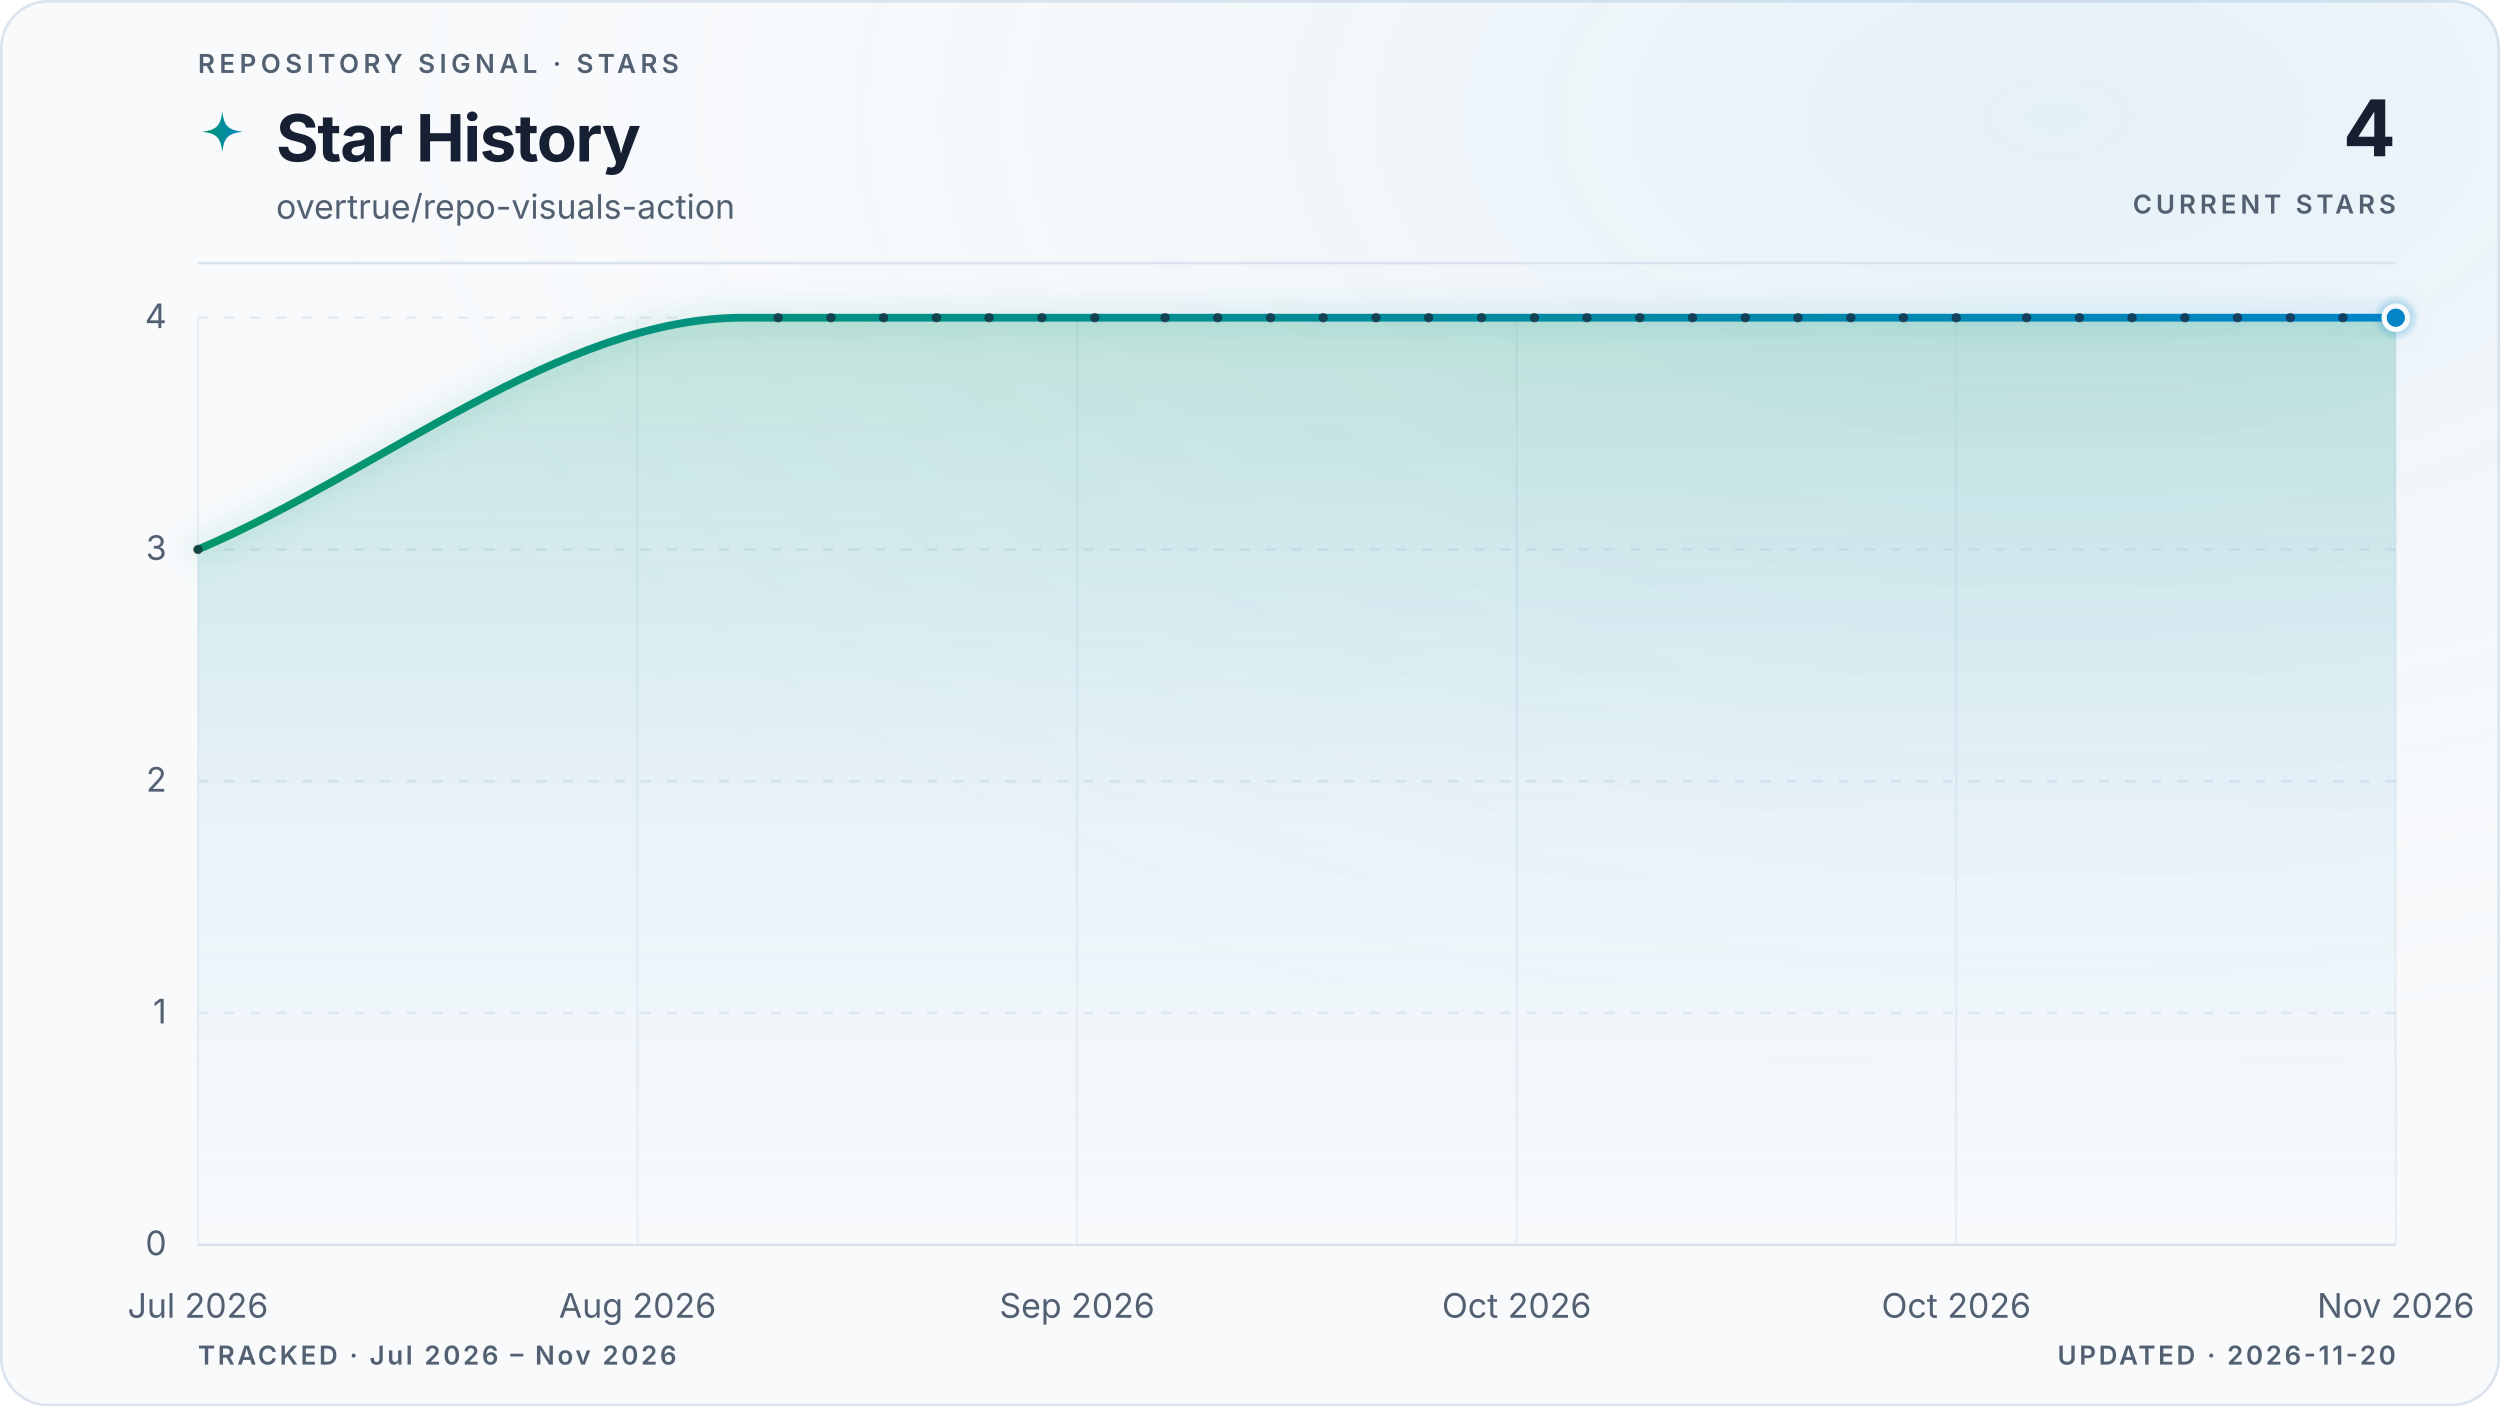
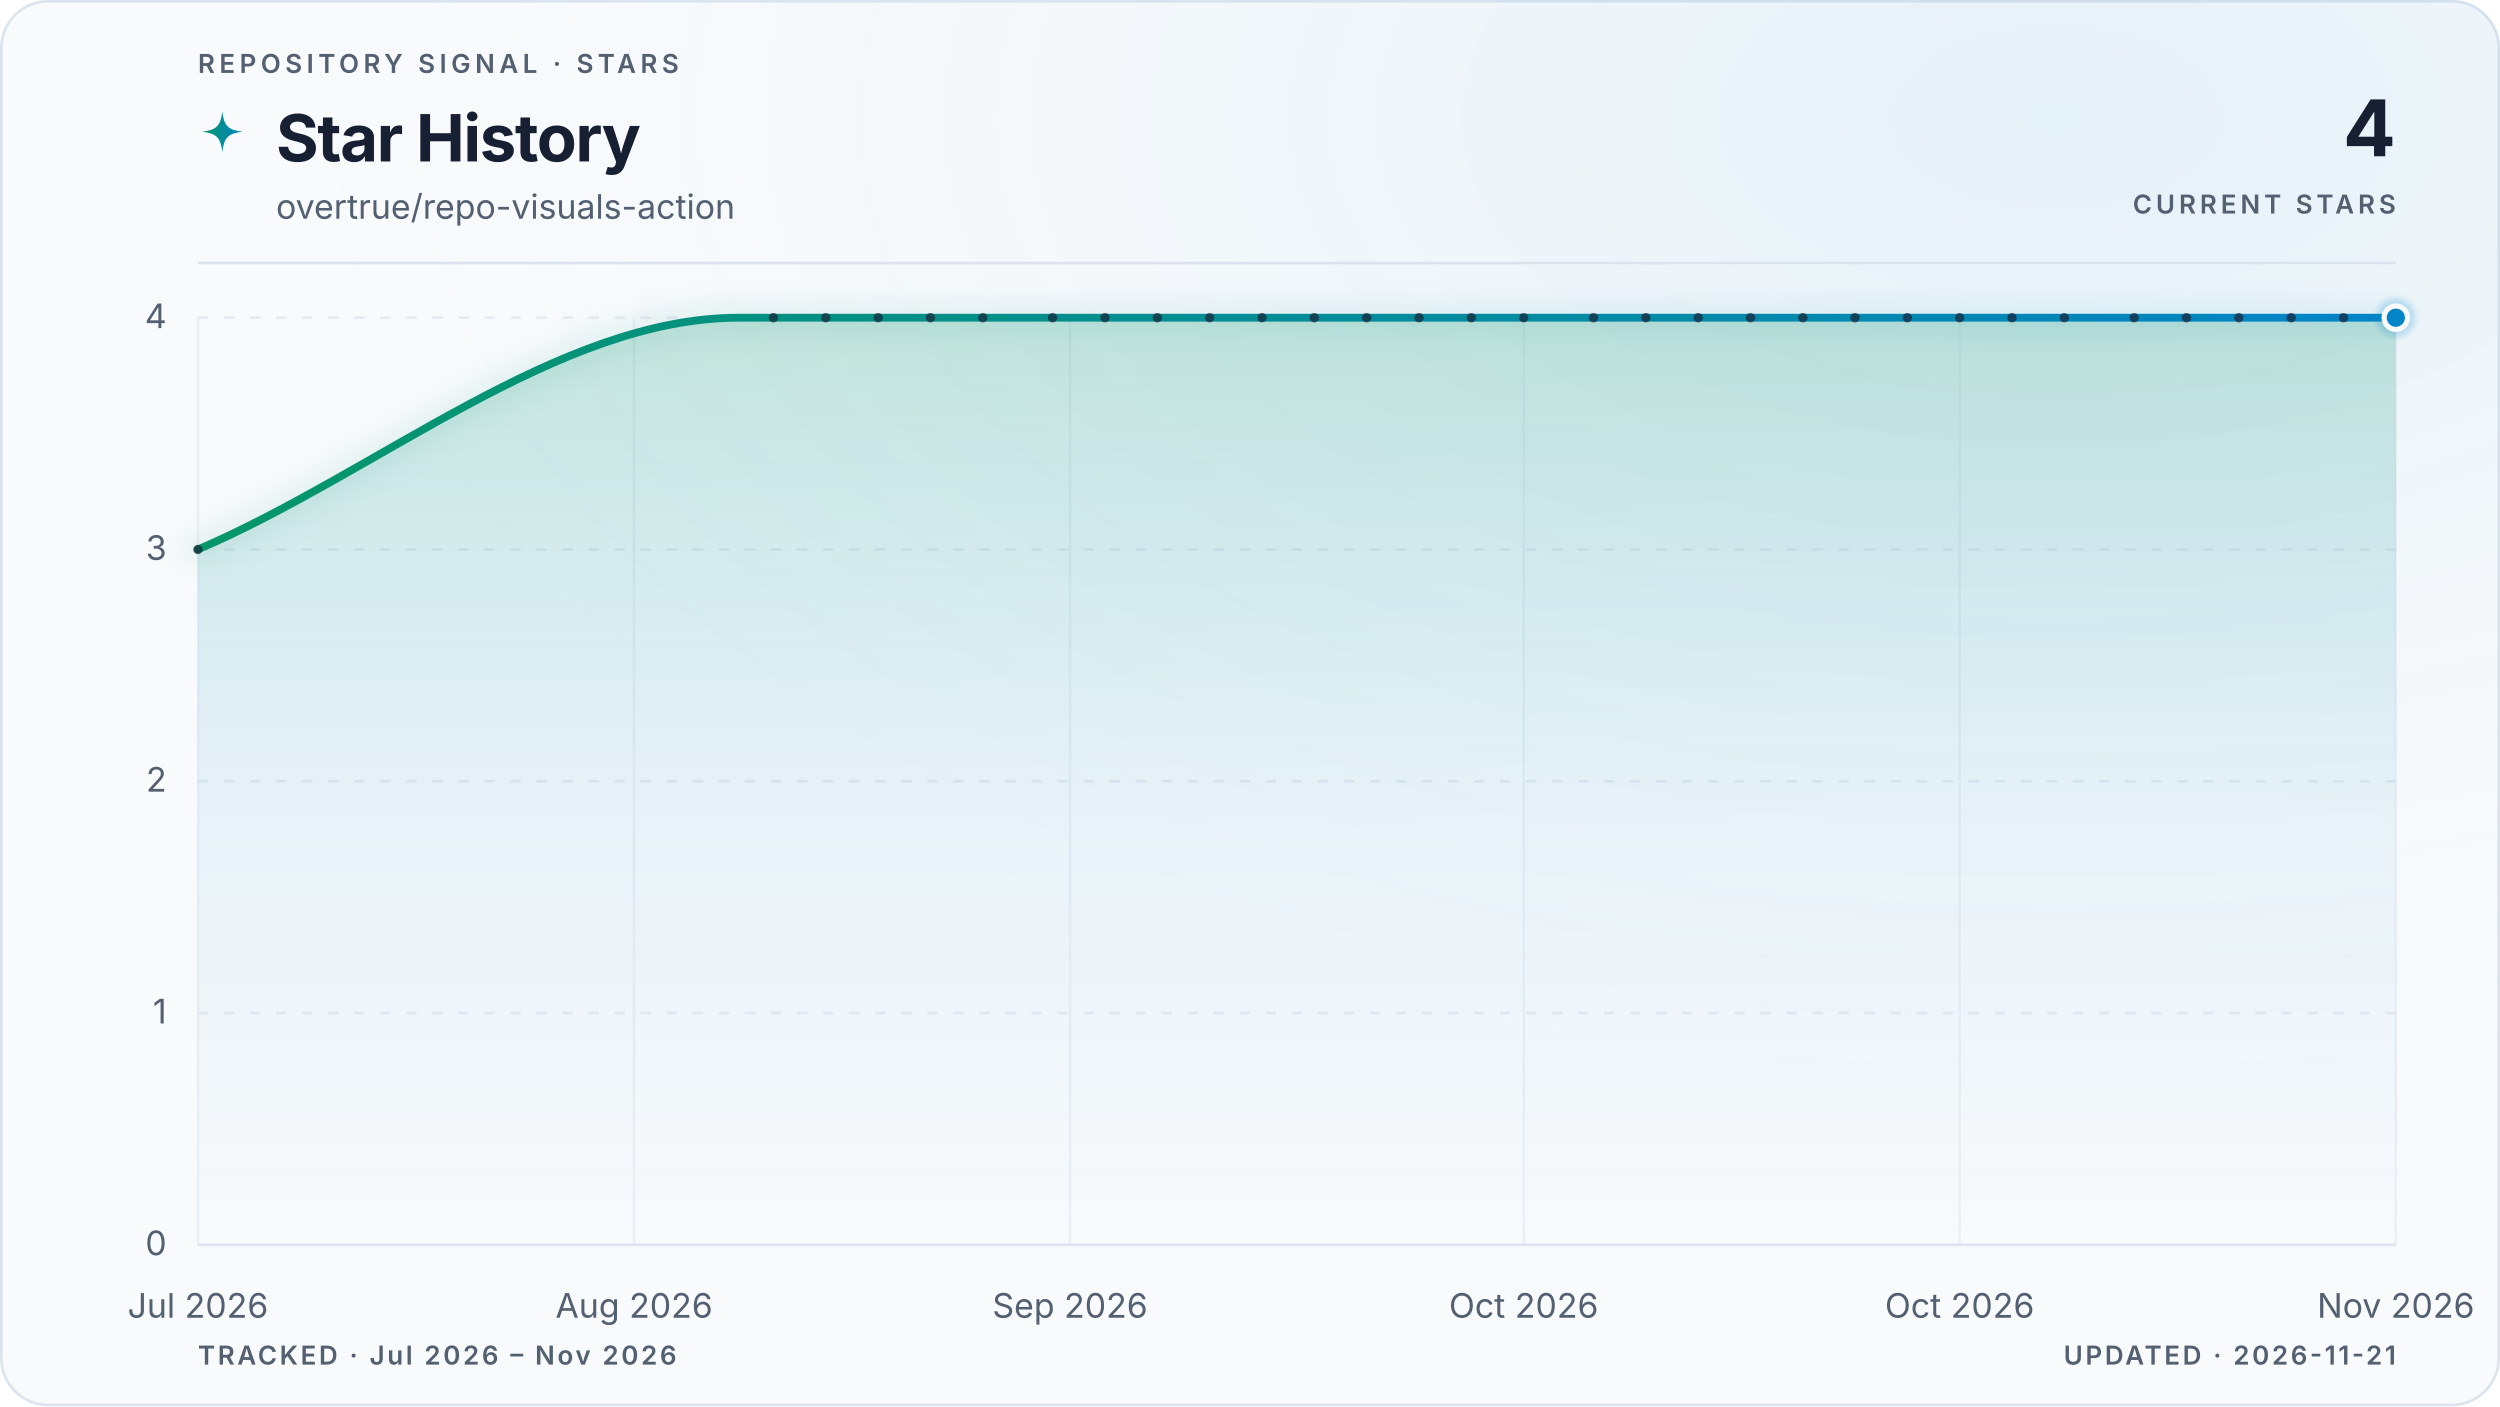
<svg xmlns="http://www.w3.org/2000/svg" viewBox="0 0 960 540" role="img" aria-labelledby="title description" data-style="gradient" data-variant="glow" data-layout="editorial" data-animated="true">
  <defs>
    <linearGradient id="trend" x1="0" y1="0" x2="1" y2="0">
      <stop offset="0%" stop-color="#059669" />
      <stop offset="100%" stop-color="#0284c7" />
    </linearGradient>
    <linearGradient id="area" x1="0" y1="0" x2="0" y2="1">
      <stop offset="0%" stop-color="#059669" stop-opacity="0.22" />
      <stop offset="55%" stop-color="#0284c7" stop-opacity="0.06" />
      <stop offset="100%" stop-color="#0284c7" stop-opacity="0" />
    </linearGradient>
    <radialGradient id="marker-halo" cx="50%" cy="50%" r="50%">
      <stop offset="0%" stop-color="#0284c7" stop-opacity="0.55" />
      <stop offset="100%" stop-color="#0284c7" stop-opacity="0" />
    </radialGradient>
    <radialGradient id="surface-glow" cx="82%" cy="8%" r="70%">
      <stop offset="0%" stop-color="#0284c7" stop-opacity="0.08" />
      <stop offset="100%" stop-color="#f8fafc" stop-opacity="0" />
    </radialGradient>
    <filter id="trend-glow" x="-20%" y="-20%" width="140%" height="140%">
      <feGaussianBlur stdDeviation="5" />
    </filter>
  </defs>
  <style>
.trend-enter{transform-box:fill-box;transform-origin:center;animation:trend-enter 520ms cubic-bezier(0.16,1,0.3,1)}
.marker-enter{transform-box:fill-box;transform-origin:center;animation:marker-enter 320ms cubic-bezier(0.16,1,0.3,1) 200ms both}
.marker-pulse{transform-box:fill-box;transform-origin:center;animation:marker-pulse 2.6s ease-out infinite}
@keyframes trend-enter{from{opacity:.35;transform:translateY(10px)}to{opacity:1;transform:translateY(0)}}
@keyframes marker-enter{from{opacity:0;transform:scale(.4)}to{opacity:1;transform:scale(1)}}
@keyframes marker-pulse{0%{opacity:.5;transform:scale(.7)}70%,100%{opacity:0;transform:scale(2.1)}}
@media (prefers-reduced-motion:reduce){.trend-enter,.marker-enter,.marker-pulse{animation:none!important}}
@media (prefers-reduced-motion:reduce){.marker-pulse{opacity:0}}
</style>
  <rect x="0.5" y="0.5" width="959" height="539" fill="#f8fafc" stroke="#dbe4ee" stroke-width="1" rx="18" />
  <rect width="960" height="540" fill="url(#surface-glow)" rx="18" />
  <text x="76" y="28" fill="#526072" font-family="ui-sans-serif, system-ui, -apple-system, BlinkMacSystemFont, 'Segoe UI', sans-serif" font-size="10" font-weight="600" letter-spacing="1.7">REPOSITORY SIGNAL · STARS</text>
  <path d="M12 1c.8 7.1 2.9 9.2 10 10-7.1.8-9.2 2.9-10 10-.8-7.1-2.9-9.2-10-10 7.1-.8 9.2-2.9 10-10Z" transform="translate(76 42) scale(.78)" fill="url(#trend)" aria-hidden="true" />
  <text x="106" y="62" fill="#172033" font-family="ui-sans-serif, system-ui, -apple-system, BlinkMacSystemFont, 'Segoe UI', sans-serif" font-size="25" font-weight="700" letter-spacing="-0.5">Star History</text>
  <text x="106" y="84" fill="#526072" font-family="ui-sans-serif, system-ui, -apple-system, BlinkMacSystemFont, 'Segoe UI', sans-serif" font-size="13">overtrue/repo-visuals-action</text>
  <text x="920" y="60" fill="#172033" font-family="ui-sans-serif, system-ui, -apple-system, BlinkMacSystemFont, 'Segoe UI', sans-serif" font-size="30" font-weight="700" letter-spacing="-0.6" text-anchor="end">4</text>
  <text x="920" y="82" fill="#526072" font-family="ui-sans-serif, system-ui, -apple-system, BlinkMacSystemFont, 'Segoe UI', sans-serif" font-size="10" font-weight="600" letter-spacing="1.5" text-anchor="end">CURRENT STARS</text>
  <line x1="76" y1="101" x2="920" y2="101" stroke="#dbe4ee" stroke-width="1" />
  <line x1="76" y1="478.0" x2="920" y2="478.0" stroke="#dbe4ee" stroke-width="1" stroke-dasharray="0" opacity="1" />
  <text x="64" y="482.0" fill="#526072" font-family="ui-sans-serif, system-ui, -apple-system, BlinkMacSystemFont, 'Segoe UI', sans-serif" font-size="13" text-anchor="end">0</text>
  <line x1="76" y1="389.0" x2="920" y2="389.0" stroke="#dbe4ee" stroke-width="1" stroke-dasharray="4 6" opacity="0.7" />
  <text x="64" y="393.0" fill="#526072" font-family="ui-sans-serif, system-ui, -apple-system, BlinkMacSystemFont, 'Segoe UI', sans-serif" font-size="13" text-anchor="end">1</text>
  <line x1="76" y1="300.0" x2="920" y2="300.0" stroke="#dbe4ee" stroke-width="1" stroke-dasharray="4 6" opacity="0.7" />
  <text x="64" y="304.0" fill="#526072" font-family="ui-sans-serif, system-ui, -apple-system, BlinkMacSystemFont, 'Segoe UI', sans-serif" font-size="13" text-anchor="end">2</text>
  <line x1="76" y1="211.0" x2="920" y2="211.0" stroke="#dbe4ee" stroke-width="1" stroke-dasharray="4 6" opacity="0.7" />
  <text x="64" y="215.0" fill="#526072" font-family="ui-sans-serif, system-ui, -apple-system, BlinkMacSystemFont, 'Segoe UI', sans-serif" font-size="13" text-anchor="end">3</text>
  <line x1="76" y1="122.0" x2="920" y2="122.0" stroke="#dbe4ee" stroke-width="1" stroke-dasharray="4 6" opacity="0.7" />
  <text x="64" y="126.0" fill="#526072" font-family="ui-sans-serif, system-ui, -apple-system, BlinkMacSystemFont, 'Segoe UI', sans-serif" font-size="13" text-anchor="end">4</text>
  <line x1="76.0" y1="122" x2="76.0" y2="478" stroke="#dbe4ee" stroke-width="1" opacity="0.45" />
  <text x="76.0" y="506" fill="#526072" font-family="ui-sans-serif, system-ui, -apple-system, BlinkMacSystemFont, 'Segoe UI', sans-serif" font-size="13" text-anchor="middle">Jul 2026</text>
-   <line x1="244.8" y1="122" x2="244.8" y2="478" stroke="#dbe4ee" stroke-width="1" opacity="0.45" />
-   <text x="244.8" y="506" fill="#526072" font-family="ui-sans-serif, system-ui, -apple-system, BlinkMacSystemFont, 'Segoe UI', sans-serif" font-size="13" text-anchor="middle">Aug 2026</text>
-   <line x1="413.6" y1="122" x2="413.6" y2="478" stroke="#dbe4ee" stroke-width="1" opacity="0.45" />
-   <text x="413.6" y="506" fill="#526072" font-family="ui-sans-serif, system-ui, -apple-system, BlinkMacSystemFont, 'Segoe UI', sans-serif" font-size="13" text-anchor="middle">Sep 2026</text>
-   <line x1="582.4" y1="122" x2="582.4" y2="478" stroke="#dbe4ee" stroke-width="1" opacity="0.45" />
-   <text x="582.4" y="506" fill="#526072" font-family="ui-sans-serif, system-ui, -apple-system, BlinkMacSystemFont, 'Segoe UI', sans-serif" font-size="13" text-anchor="middle">Oct 2026</text>
-   <line x1="751.2" y1="122" x2="751.2" y2="478" stroke="#dbe4ee" stroke-width="1" opacity="0.45" />
-   <text x="751.2" y="506" fill="#526072" font-family="ui-sans-serif, system-ui, -apple-system, BlinkMacSystemFont, 'Segoe UI', sans-serif" font-size="13" text-anchor="middle">Oct 2026</text>
+   <line x1="243.5" y1="122" x2="243.5" y2="478" stroke="#dbe4ee" stroke-width="1" opacity="0.45" />
+   <text x="243.5" y="506" fill="#526072" font-family="ui-sans-serif, system-ui, -apple-system, BlinkMacSystemFont, 'Segoe UI', sans-serif" font-size="13" text-anchor="middle">Aug 2026</text>
+   <line x1="410.9" y1="122" x2="410.9" y2="478" stroke="#dbe4ee" stroke-width="1" opacity="0.45" />
+   <text x="410.9" y="506" fill="#526072" font-family="ui-sans-serif, system-ui, -apple-system, BlinkMacSystemFont, 'Segoe UI', sans-serif" font-size="13" text-anchor="middle">Sep 2026</text>
+   <line x1="585.1" y1="122" x2="585.1" y2="478" stroke="#dbe4ee" stroke-width="1" opacity="0.45" />
+   <text x="585.1" y="506" fill="#526072" font-family="ui-sans-serif, system-ui, -apple-system, BlinkMacSystemFont, 'Segoe UI', sans-serif" font-size="13" text-anchor="middle">Oct 2026</text>
+   <line x1="752.5" y1="122" x2="752.5" y2="478" stroke="#dbe4ee" stroke-width="1" opacity="0.45" />
+   <text x="752.5" y="506" fill="#526072" font-family="ui-sans-serif, system-ui, -apple-system, BlinkMacSystemFont, 'Segoe UI', sans-serif" font-size="13" text-anchor="middle">Oct 2026</text>
  <line x1="920.0" y1="122" x2="920.0" y2="478" stroke="#dbe4ee" stroke-width="1" opacity="0.45" />
  <text x="920.0" y="506" fill="#526072" font-family="ui-sans-serif, system-ui, -apple-system, BlinkMacSystemFont, 'Segoe UI', sans-serif" font-size="13" text-anchor="middle">Nov 2026</text>
  <g class="trend-enter">
-     <path d="M 76.0 211.0 C 145.8 181.3, 215.5 122.0, 285.3 122.0 C 287.6 122.0, 289.8 122.0, 292.1 122.0 C 294.3 122.0, 296.6 122.0, 298.8 122.0 C 301.1 122.0, 303.3 122.0, 305.6 122.0 C 307.8 122.0, 310.1 122.0, 312.3 122.0 C 314.6 122.0, 316.8 122.0, 319.1 122.0 C 321.3 122.0, 323.6 122.0, 325.8 122.0 C 328.1 122.0, 330.3 122.0, 332.6 122.0 C 334.8 122.0, 337.1 122.0, 339.3 122.0 C 341.6 122.0, 343.8 122.0, 346.1 122.0 C 348.3 122.0, 350.6 122.0, 352.8 122.0 C 355.1 122.0, 357.3 122.0, 359.6 122.0 C 361.8 122.0, 364.1 122.0, 366.3 122.0 C 368.6 122.0, 370.8 122.0, 373.1 122.0 C 375.3 122.0, 377.6 122.0, 379.8 122.0 C 382.1 122.0, 384.3 122.0, 386.6 122.0 C 388.8 122.0, 391.1 122.0, 393.3 122.0 C 395.6 122.0, 397.8 122.0, 400.1 122.0 C 402.3 122.0, 404.6 122.0, 406.8 122.0 C 409.1 122.0, 411.3 122.0, 413.6 122.0 C 415.9 122.0, 418.1 122.0, 420.4 122.0 C 422.6 122.0, 424.9 122.0, 427.1 122.0 C 429.4 122.0, 431.6 122.0, 433.9 122.0 C 436.1 122.0, 438.4 122.0, 440.6 122.0 C 442.9 122.0, 445.1 122.0, 447.4 122.0 C 449.6 122.0, 451.9 122.0, 454.1 122.0 C 456.4 122.0, 458.6 122.0, 460.9 122.0 C 463.1 122.0, 465.4 122.0, 467.6 122.0 C 469.9 122.0, 472.1 122.0, 474.4 122.0 C 476.6 122.0, 478.9 122.0, 481.1 122.0 C 483.4 122.0, 485.6 122.0, 487.9 122.0 C 490.1 122.0, 492.4 122.0, 494.6 122.0 C 496.9 122.0, 499.1 122.0, 501.4 122.0 C 503.6 122.0, 505.9 122.0, 508.1 122.0 C 510.4 122.0, 512.6 122.0, 514.9 122.0 C 517.1 122.0, 519.4 122.0, 521.6 122.0 C 523.9 122.0, 526.1 122.0, 528.4 122.0 C 530.6 122.0, 532.9 122.0, 535.1 122.0 C 537.4 122.0, 539.6 122.0, 541.9 122.0 C 544.1 122.0, 546.4 122.0, 548.6 122.0 C 550.9 122.0, 553.1 122.0, 555.4 122.0 C 557.6 122.0, 559.9 122.0, 562.1 122.0 C 564.4 122.0, 566.6 122.0, 568.9 122.0 C 571.1 122.0, 573.4 122.0, 575.6 122.0 C 577.9 122.0, 580.1 122.0, 582.4 122.0 C 584.7 122.0, 586.9 122.0, 589.2 122.0 C 591.4 122.0, 593.7 122.0, 595.9 122.0 C 598.2 122.0, 600.4 122.0, 602.7 122.0 C 604.9 122.0, 607.2 122.0, 609.4 122.0 C 611.7 122.0, 613.9 122.0, 616.2 122.0 C 618.4 122.0, 620.7 122.0, 622.9 122.0 C 625.2 122.0, 627.4 122.0, 629.7 122.0 C 631.9 122.0, 634.2 122.0, 636.4 122.0 C 638.7 122.0, 640.9 122.0, 643.2 122.0 C 645.4 122.0, 647.7 122.0, 649.9 122.0 C 652.2 122.0, 654.4 122.0, 656.7 122.0 C 658.9 122.0, 661.2 122.0, 663.4 122.0 C 665.7 122.0, 667.9 122.0, 670.2 122.0 C 672.4 122.0, 674.7 122.0, 676.9 122.0 C 679.2 122.0, 681.4 122.0, 683.7 122.0 C 685.9 122.0, 688.2 122.0, 690.4 122.0 C 692.7 122.0, 694.9 122.0, 697.2 122.0 C 699.4 122.0, 701.7 122.0, 703.9 122.0 C 706.2 122.0, 708.4 122.0, 710.7 122.0 C 712.9 122.0, 715.2 122.0, 717.4 122.0 C 719.7 122.0, 721.9 122.0, 724.2 122.0 C 726.4 122.0, 728.7 122.0, 730.9 122.0 C 733.2 122.0, 735.4 122.0, 737.7 122.0 C 739.9 122.0, 742.2 122.0, 744.4 122.0 C 746.7 122.0, 748.9 122.0, 751.2 122.0 C 753.5 122.0, 755.7 122.0, 758.0 122.0 C 760.2 122.0, 762.5 122.0, 764.7 122.0 C 767.0 122.0, 769.2 122.0, 771.5 122.0 C 773.7 122.0, 776.0 122.0, 778.2 122.0 C 780.5 122.0, 782.7 122.0, 785.0 122.0 C 787.2 122.0, 789.5 122.0, 791.7 122.0 C 794.0 122.0, 796.2 122.0, 798.5 122.0 C 800.7 122.0, 803.0 122.0, 805.2 122.0 C 807.5 122.0, 809.7 122.0, 812.0 122.0 C 814.2 122.0, 816.5 122.0, 818.7 122.0 C 821.0 122.0, 823.2 122.0, 825.5 122.0 C 827.7 122.0, 830.0 122.0, 832.2 122.0 C 834.5 122.0, 836.7 122.0, 839.0 122.0 C 841.2 122.0, 843.5 122.0, 845.7 122.0 C 848.0 122.0, 850.2 122.0, 852.5 122.0 C 854.7 122.0, 857.0 122.0, 859.2 122.0 C 861.5 122.0, 863.7 122.0, 866.0 122.0 C 868.2 122.0, 870.5 122.0, 872.7 122.0 C 875.0 122.0, 877.2 122.0, 879.5 122.0 C 881.7 122.0, 884.0 122.0, 886.2 122.0 C 888.5 122.0, 890.7 122.0, 893.0 122.0 C 895.2 122.0, 897.5 122.0, 899.7 122.0 C 902.0 122.0, 904.2 122.0, 906.5 122.0 C 908.7 122.0, 911.0 122.0, 913.2 122.0 C 915.5 122.0, 917.7 122.0, 920.0 122.0 L 920.0 478.0 L 76.0 478.0 Z" fill="url(#area)" />
-     <path d="M 76.0 211.0 C 145.8 181.3, 215.5 122.0, 285.3 122.0 C 287.6 122.0, 289.8 122.0, 292.1 122.0 C 294.3 122.0, 296.6 122.0, 298.8 122.0 C 301.1 122.0, 303.3 122.0, 305.6 122.0 C 307.8 122.0, 310.1 122.0, 312.3 122.0 C 314.6 122.0, 316.8 122.0, 319.1 122.0 C 321.3 122.0, 323.6 122.0, 325.8 122.0 C 328.1 122.0, 330.3 122.0, 332.6 122.0 C 334.8 122.0, 337.1 122.0, 339.3 122.0 C 341.6 122.0, 343.8 122.0, 346.1 122.0 C 348.3 122.0, 350.6 122.0, 352.8 122.0 C 355.1 122.0, 357.3 122.0, 359.6 122.0 C 361.8 122.0, 364.1 122.0, 366.3 122.0 C 368.6 122.0, 370.8 122.0, 373.1 122.0 C 375.3 122.0, 377.6 122.0, 379.8 122.0 C 382.1 122.0, 384.3 122.0, 386.6 122.0 C 388.8 122.0, 391.1 122.0, 393.3 122.0 C 395.6 122.0, 397.8 122.0, 400.1 122.0 C 402.3 122.0, 404.6 122.0, 406.8 122.0 C 409.1 122.0, 411.3 122.0, 413.6 122.0 C 415.9 122.0, 418.1 122.0, 420.4 122.0 C 422.6 122.0, 424.9 122.0, 427.1 122.0 C 429.4 122.0, 431.6 122.0, 433.9 122.0 C 436.1 122.0, 438.4 122.0, 440.6 122.0 C 442.9 122.0, 445.1 122.0, 447.4 122.0 C 449.6 122.0, 451.9 122.0, 454.1 122.0 C 456.4 122.0, 458.6 122.0, 460.9 122.0 C 463.1 122.0, 465.4 122.0, 467.6 122.0 C 469.9 122.0, 472.1 122.0, 474.4 122.0 C 476.6 122.0, 478.9 122.0, 481.1 122.0 C 483.4 122.0, 485.6 122.0, 487.9 122.0 C 490.1 122.0, 492.4 122.0, 494.6 122.0 C 496.9 122.0, 499.1 122.0, 501.4 122.0 C 503.6 122.0, 505.9 122.0, 508.1 122.0 C 510.4 122.0, 512.6 122.0, 514.9 122.0 C 517.1 122.0, 519.4 122.0, 521.6 122.0 C 523.9 122.0, 526.1 122.0, 528.4 122.0 C 530.6 122.0, 532.9 122.0, 535.1 122.0 C 537.4 122.0, 539.6 122.0, 541.9 122.0 C 544.1 122.0, 546.4 122.0, 548.6 122.0 C 550.9 122.0, 553.1 122.0, 555.4 122.0 C 557.6 122.0, 559.9 122.0, 562.1 122.0 C 564.4 122.0, 566.6 122.0, 568.9 122.0 C 571.1 122.0, 573.4 122.0, 575.6 122.0 C 577.9 122.0, 580.1 122.0, 582.4 122.0 C 584.7 122.0, 586.9 122.0, 589.2 122.0 C 591.4 122.0, 593.7 122.0, 595.9 122.0 C 598.2 122.0, 600.4 122.0, 602.7 122.0 C 604.9 122.0, 607.2 122.0, 609.4 122.0 C 611.7 122.0, 613.9 122.0, 616.2 122.0 C 618.4 122.0, 620.7 122.0, 622.9 122.0 C 625.2 122.0, 627.4 122.0, 629.7 122.0 C 631.9 122.0, 634.2 122.0, 636.4 122.0 C 638.7 122.0, 640.9 122.0, 643.2 122.0 C 645.4 122.0, 647.7 122.0, 649.9 122.0 C 652.2 122.0, 654.4 122.0, 656.7 122.0 C 658.9 122.0, 661.2 122.0, 663.4 122.0 C 665.7 122.0, 667.9 122.0, 670.2 122.0 C 672.4 122.0, 674.7 122.0, 676.9 122.0 C 679.2 122.0, 681.4 122.0, 683.7 122.0 C 685.9 122.0, 688.2 122.0, 690.4 122.0 C 692.7 122.0, 694.9 122.0, 697.2 122.0 C 699.4 122.0, 701.7 122.0, 703.9 122.0 C 706.2 122.0, 708.4 122.0, 710.7 122.0 C 712.9 122.0, 715.2 122.0, 717.4 122.0 C 719.7 122.0, 721.9 122.0, 724.2 122.0 C 726.4 122.0, 728.7 122.0, 730.9 122.0 C 733.2 122.0, 735.4 122.0, 737.7 122.0 C 739.9 122.0, 742.2 122.0, 744.4 122.0 C 746.7 122.0, 748.9 122.0, 751.2 122.0 C 753.5 122.0, 755.7 122.0, 758.0 122.0 C 760.2 122.0, 762.5 122.0, 764.7 122.0 C 767.0 122.0, 769.2 122.0, 771.5 122.0 C 773.7 122.0, 776.0 122.0, 778.2 122.0 C 780.5 122.0, 782.7 122.0, 785.0 122.0 C 787.2 122.0, 789.5 122.0, 791.7 122.0 C 794.0 122.0, 796.2 122.0, 798.5 122.0 C 800.7 122.0, 803.0 122.0, 805.2 122.0 C 807.5 122.0, 809.7 122.0, 812.0 122.0 C 814.2 122.0, 816.5 122.0, 818.7 122.0 C 821.0 122.0, 823.2 122.0, 825.5 122.0 C 827.7 122.0, 830.0 122.0, 832.2 122.0 C 834.5 122.0, 836.7 122.0, 839.0 122.0 C 841.2 122.0, 843.5 122.0, 845.7 122.0 C 848.0 122.0, 850.2 122.0, 852.5 122.0 C 854.7 122.0, 857.0 122.0, 859.2 122.0 C 861.5 122.0, 863.7 122.0, 866.0 122.0 C 868.2 122.0, 870.5 122.0, 872.7 122.0 C 875.0 122.0, 877.2 122.0, 879.5 122.0 C 881.7 122.0, 884.0 122.0, 886.2 122.0 C 888.5 122.0, 890.7 122.0, 893.0 122.0 C 895.2 122.0, 897.5 122.0, 899.7 122.0 C 902.0 122.0, 904.2 122.0, 906.5 122.0 C 908.7 122.0, 911.0 122.0, 913.2 122.0 C 915.5 122.0, 917.7 122.0, 920.0 122.0" fill="none" stroke="url(#trend)" stroke-width="10" stroke-linecap="round" stroke-linejoin="round" opacity="0.10" filter="url(#trend-glow)" />
-     <path d="M 76.0 211.0 C 145.8 181.3, 215.5 122.0, 285.3 122.0 C 287.6 122.0, 289.8 122.0, 292.1 122.0 C 294.3 122.0, 296.6 122.0, 298.8 122.0 C 301.1 122.0, 303.3 122.0, 305.6 122.0 C 307.8 122.0, 310.1 122.0, 312.3 122.0 C 314.6 122.0, 316.8 122.0, 319.1 122.0 C 321.3 122.0, 323.6 122.0, 325.8 122.0 C 328.1 122.0, 330.3 122.0, 332.6 122.0 C 334.8 122.0, 337.1 122.0, 339.3 122.0 C 341.6 122.0, 343.8 122.0, 346.1 122.0 C 348.3 122.0, 350.6 122.0, 352.8 122.0 C 355.1 122.0, 357.3 122.0, 359.6 122.0 C 361.8 122.0, 364.1 122.0, 366.3 122.0 C 368.6 122.0, 370.8 122.0, 373.1 122.0 C 375.3 122.0, 377.6 122.0, 379.8 122.0 C 382.1 122.0, 384.3 122.0, 386.6 122.0 C 388.8 122.0, 391.1 122.0, 393.3 122.0 C 395.6 122.0, 397.8 122.0, 400.1 122.0 C 402.3 122.0, 404.6 122.0, 406.8 122.0 C 409.1 122.0, 411.3 122.0, 413.6 122.0 C 415.9 122.0, 418.1 122.0, 420.4 122.0 C 422.6 122.0, 424.9 122.0, 427.1 122.0 C 429.4 122.0, 431.6 122.0, 433.9 122.0 C 436.1 122.0, 438.4 122.0, 440.6 122.0 C 442.9 122.0, 445.1 122.0, 447.4 122.0 C 449.6 122.0, 451.9 122.0, 454.1 122.0 C 456.4 122.0, 458.6 122.0, 460.9 122.0 C 463.1 122.0, 465.4 122.0, 467.6 122.0 C 469.9 122.0, 472.1 122.0, 474.4 122.0 C 476.6 122.0, 478.9 122.0, 481.1 122.0 C 483.4 122.0, 485.6 122.0, 487.9 122.0 C 490.1 122.0, 492.4 122.0, 494.6 122.0 C 496.9 122.0, 499.1 122.0, 501.4 122.0 C 503.6 122.0, 505.9 122.0, 508.1 122.0 C 510.4 122.0, 512.6 122.0, 514.9 122.0 C 517.1 122.0, 519.4 122.0, 521.6 122.0 C 523.9 122.0, 526.1 122.0, 528.4 122.0 C 530.6 122.0, 532.9 122.0, 535.1 122.0 C 537.4 122.0, 539.6 122.0, 541.9 122.0 C 544.1 122.0, 546.4 122.0, 548.6 122.0 C 550.9 122.0, 553.1 122.0, 555.4 122.0 C 557.6 122.0, 559.9 122.0, 562.1 122.0 C 564.4 122.0, 566.6 122.0, 568.9 122.0 C 571.1 122.0, 573.4 122.0, 575.6 122.0 C 577.9 122.0, 580.1 122.0, 582.4 122.0 C 584.7 122.0, 586.9 122.0, 589.2 122.0 C 591.4 122.0, 593.7 122.0, 595.9 122.0 C 598.2 122.0, 600.4 122.0, 602.7 122.0 C 604.9 122.0, 607.2 122.0, 609.4 122.0 C 611.7 122.0, 613.9 122.0, 616.2 122.0 C 618.4 122.0, 620.7 122.0, 622.9 122.0 C 625.2 122.0, 627.4 122.0, 629.7 122.0 C 631.9 122.0, 634.2 122.0, 636.4 122.0 C 638.7 122.0, 640.9 122.0, 643.2 122.0 C 645.4 122.0, 647.7 122.0, 649.9 122.0 C 652.2 122.0, 654.4 122.0, 656.7 122.0 C 658.9 122.0, 661.2 122.0, 663.4 122.0 C 665.7 122.0, 667.9 122.0, 670.2 122.0 C 672.4 122.0, 674.7 122.0, 676.9 122.0 C 679.2 122.0, 681.4 122.0, 683.7 122.0 C 685.9 122.0, 688.2 122.0, 690.4 122.0 C 692.7 122.0, 694.9 122.0, 697.2 122.0 C 699.4 122.0, 701.7 122.0, 703.9 122.0 C 706.2 122.0, 708.4 122.0, 710.7 122.0 C 712.9 122.0, 715.2 122.0, 717.4 122.0 C 719.7 122.0, 721.9 122.0, 724.2 122.0 C 726.4 122.0, 728.7 122.0, 730.9 122.0 C 733.2 122.0, 735.4 122.0, 737.7 122.0 C 739.9 122.0, 742.2 122.0, 744.4 122.0 C 746.7 122.0, 748.9 122.0, 751.2 122.0 C 753.5 122.0, 755.7 122.0, 758.0 122.0 C 760.2 122.0, 762.5 122.0, 764.7 122.0 C 767.0 122.0, 769.2 122.0, 771.5 122.0 C 773.7 122.0, 776.0 122.0, 778.2 122.0 C 780.5 122.0, 782.7 122.0, 785.0 122.0 C 787.2 122.0, 789.5 122.0, 791.7 122.0 C 794.0 122.0, 796.2 122.0, 798.5 122.0 C 800.7 122.0, 803.0 122.0, 805.2 122.0 C 807.5 122.0, 809.7 122.0, 812.0 122.0 C 814.2 122.0, 816.5 122.0, 818.7 122.0 C 821.0 122.0, 823.2 122.0, 825.5 122.0 C 827.7 122.0, 830.0 122.0, 832.2 122.0 C 834.5 122.0, 836.7 122.0, 839.0 122.0 C 841.2 122.0, 843.5 122.0, 845.7 122.0 C 848.0 122.0, 850.2 122.0, 852.5 122.0 C 854.7 122.0, 857.0 122.0, 859.2 122.0 C 861.5 122.0, 863.7 122.0, 866.0 122.0 C 868.2 122.0, 870.5 122.0, 872.7 122.0 C 875.0 122.0, 877.2 122.0, 879.5 122.0 C 881.7 122.0, 884.0 122.0, 886.2 122.0 C 888.5 122.0, 890.7 122.0, 893.0 122.0 C 895.2 122.0, 897.5 122.0, 899.7 122.0 C 902.0 122.0, 904.2 122.0, 906.5 122.0 C 908.7 122.0, 911.0 122.0, 913.2 122.0 C 915.5 122.0, 917.7 122.0, 920.0 122.0" fill="none" stroke="url(#trend)" stroke-width="3" stroke-linecap="round" stroke-linejoin="round" />
+     <path d="M 76.0 211.0 C 145.2 181.3, 214.4 122.0, 283.7 122.0 C 285.9 122.0, 288.1 122.0, 290.3 122.0 C 292.6 122.0, 294.8 122.0, 297.0 122.0 C 299.3 122.0, 301.5 122.0, 303.7 122.0 C 306.0 122.0, 308.2 122.0, 310.4 122.0 C 312.7 122.0, 314.9 122.0, 317.1 122.0 C 319.4 122.0, 321.6 122.0, 323.8 122.0 C 326.1 122.0, 328.3 122.0, 330.5 122.0 C 332.8 122.0, 335.0 122.0, 337.2 122.0 C 339.5 122.0, 341.7 122.0, 343.9 122.0 C 346.2 122.0, 348.4 122.0, 350.6 122.0 C 352.9 122.0, 355.1 122.0, 357.3 122.0 C 359.6 122.0, 361.8 122.0, 364.0 122.0 C 366.3 122.0, 368.5 122.0, 370.7 122.0 C 373.0 122.0, 375.2 122.0, 377.4 122.0 C 379.7 122.0, 381.9 122.0, 384.1 122.0 C 386.4 122.0, 388.6 122.0, 390.8 122.0 C 393.1 122.0, 395.3 122.0, 397.5 122.0 C 399.8 122.0, 402.0 122.0, 404.2 122.0 C 406.5 122.0, 408.7 122.0, 410.9 122.0 C 413.2 122.0, 415.4 122.0, 417.6 122.0 C 419.9 122.0, 422.1 122.0, 424.3 122.0 C 426.6 122.0, 428.8 122.0, 431.0 122.0 C 433.2 122.0, 435.5 122.0, 437.7 122.0 C 439.9 122.0, 442.2 122.0, 444.4 122.0 C 446.6 122.0, 448.9 122.0, 451.1 122.0 C 453.3 122.0, 455.6 122.0, 457.8 122.0 C 460.0 122.0, 462.3 122.0, 464.5 122.0 C 466.7 122.0, 469.0 122.0, 471.2 122.0 C 473.4 122.0, 475.7 122.0, 477.9 122.0 C 480.1 122.0, 482.4 122.0, 484.6 122.0 C 486.8 122.0, 489.1 122.0, 491.3 122.0 C 493.5 122.0, 495.8 122.0, 498.0 122.0 C 500.2 122.0, 502.5 122.0, 504.7 122.0 C 506.9 122.0, 509.2 122.0, 511.4 122.0 C 513.6 122.0, 515.9 122.0, 518.1 122.0 C 520.3 122.0, 522.6 122.0, 524.8 122.0 C 527.0 122.0, 529.3 122.0, 531.5 122.0 C 533.7 122.0, 536.0 122.0, 538.2 122.0 C 540.4 122.0, 542.7 122.0, 544.9 122.0 C 547.1 122.0, 549.4 122.0, 551.6 122.0 C 553.8 122.0, 556.1 122.0, 558.3 122.0 C 560.5 122.0, 562.8 122.0, 565.0 122.0 C 567.2 122.0, 569.4 122.0, 571.7 122.0 C 573.9 122.0, 576.1 122.0, 578.4 122.0 C 580.6 122.0, 582.8 122.0, 585.1 122.0 C 587.3 122.0, 589.5 122.0, 591.8 122.0 C 594.0 122.0, 596.2 122.0, 598.5 122.0 C 600.7 122.0, 602.9 122.0, 605.2 122.0 C 607.4 122.0, 609.6 122.0, 611.9 122.0 C 614.1 122.0, 616.3 122.0, 618.6 122.0 C 620.8 122.0, 623.0 122.0, 625.3 122.0 C 627.5 122.0, 629.7 122.0, 632.0 122.0 C 634.2 122.0, 636.4 122.0, 638.7 122.0 C 640.9 122.0, 643.1 122.0, 645.4 122.0 C 647.6 122.0, 649.8 122.0, 652.1 122.0 C 654.3 122.0, 656.5 122.0, 658.8 122.0 C 661.0 122.0, 663.2 122.0, 665.5 122.0 C 667.7 122.0, 669.9 122.0, 672.2 122.0 C 674.4 122.0, 676.6 122.0, 678.9 122.0 C 681.1 122.0, 683.3 122.0, 685.6 122.0 C 687.8 122.0, 690.0 122.0, 692.3 122.0 C 694.5 122.0, 696.7 122.0, 699.0 122.0 C 701.2 122.0, 703.4 122.0, 705.7 122.0 C 707.9 122.0, 710.1 122.0, 712.3 122.0 C 714.6 122.0, 716.8 122.0, 719.0 122.0 C 721.3 122.0, 723.5 122.0, 725.7 122.0 C 728.0 122.0, 730.2 122.0, 732.4 122.0 C 734.7 122.0, 736.9 122.0, 739.1 122.0 C 741.4 122.0, 743.6 122.0, 745.8 122.0 C 748.1 122.0, 750.3 122.0, 752.5 122.0 C 754.8 122.0, 757.0 122.0, 759.2 122.0 C 761.5 122.0, 763.7 122.0, 765.9 122.0 C 768.2 122.0, 770.4 122.0, 772.6 122.0 C 774.9 122.0, 777.1 122.0, 779.3 122.0 C 781.6 122.0, 783.8 122.0, 786.0 122.0 C 788.3 122.0, 790.5 122.0, 792.7 122.0 C 795.0 122.0, 797.2 122.0, 799.4 122.0 C 801.7 122.0, 803.9 122.0, 806.1 122.0 C 808.4 122.0, 810.6 122.0, 812.8 122.0 C 815.1 122.0, 817.3 122.0, 819.5 122.0 C 821.8 122.0, 824.0 122.0, 826.2 122.0 C 828.5 122.0, 830.7 122.0, 832.9 122.0 C 835.2 122.0, 837.4 122.0, 839.6 122.0 C 841.9 122.0, 844.1 122.0, 846.3 122.0 C 848.6 122.0, 850.8 122.0, 853.0 122.0 C 855.2 122.0, 857.5 122.0, 859.7 122.0 C 861.9 122.0, 864.2 122.0, 866.4 122.0 C 868.6 122.0, 870.9 122.0, 873.1 122.0 C 875.3 122.0, 877.6 122.0, 879.8 122.0 C 882.0 122.0, 884.3 122.0, 886.5 122.0 C 888.7 122.0, 891.0 122.0, 893.2 122.0 C 895.4 122.0, 897.7 122.0, 899.9 122.0 C 902.1 122.0, 904.4 122.0, 906.6 122.0 C 908.8 122.0, 911.1 122.0, 913.3 122.0 C 915.5 122.0, 917.8 122.0, 920.0 122.0 L 920.0 478.0 L 76.0 478.0 Z" fill="url(#area)" />
+     <path d="M 76.0 211.0 C 145.2 181.3, 214.4 122.0, 283.7 122.0 C 285.9 122.0, 288.1 122.0, 290.3 122.0 C 292.6 122.0, 294.8 122.0, 297.0 122.0 C 299.3 122.0, 301.5 122.0, 303.7 122.0 C 306.0 122.0, 308.2 122.0, 310.4 122.0 C 312.7 122.0, 314.9 122.0, 317.1 122.0 C 319.4 122.0, 321.6 122.0, 323.8 122.0 C 326.1 122.0, 328.3 122.0, 330.5 122.0 C 332.8 122.0, 335.0 122.0, 337.2 122.0 C 339.5 122.0, 341.7 122.0, 343.9 122.0 C 346.2 122.0, 348.4 122.0, 350.6 122.0 C 352.9 122.0, 355.1 122.0, 357.3 122.0 C 359.6 122.0, 361.8 122.0, 364.0 122.0 C 366.3 122.0, 368.5 122.0, 370.7 122.0 C 373.0 122.0, 375.2 122.0, 377.4 122.0 C 379.7 122.0, 381.9 122.0, 384.1 122.0 C 386.4 122.0, 388.6 122.0, 390.8 122.0 C 393.1 122.0, 395.3 122.0, 397.5 122.0 C 399.8 122.0, 402.0 122.0, 404.2 122.0 C 406.5 122.0, 408.7 122.0, 410.9 122.0 C 413.2 122.0, 415.4 122.0, 417.6 122.0 C 419.9 122.0, 422.1 122.0, 424.3 122.0 C 426.6 122.0, 428.8 122.0, 431.0 122.0 C 433.2 122.0, 435.5 122.0, 437.7 122.0 C 439.9 122.0, 442.2 122.0, 444.4 122.0 C 446.6 122.0, 448.9 122.0, 451.1 122.0 C 453.3 122.0, 455.6 122.0, 457.8 122.0 C 460.0 122.0, 462.3 122.0, 464.5 122.0 C 466.7 122.0, 469.0 122.0, 471.2 122.0 C 473.4 122.0, 475.7 122.0, 477.9 122.0 C 480.1 122.0, 482.4 122.0, 484.6 122.0 C 486.8 122.0, 489.1 122.0, 491.3 122.0 C 493.5 122.0, 495.8 122.0, 498.0 122.0 C 500.2 122.0, 502.5 122.0, 504.7 122.0 C 506.9 122.0, 509.2 122.0, 511.4 122.0 C 513.6 122.0, 515.9 122.0, 518.1 122.0 C 520.3 122.0, 522.6 122.0, 524.8 122.0 C 527.0 122.0, 529.3 122.0, 531.5 122.0 C 533.7 122.0, 536.0 122.0, 538.2 122.0 C 540.4 122.0, 542.7 122.0, 544.9 122.0 C 547.1 122.0, 549.4 122.0, 551.6 122.0 C 553.8 122.0, 556.1 122.0, 558.3 122.0 C 560.5 122.0, 562.8 122.0, 565.0 122.0 C 567.2 122.0, 569.4 122.0, 571.7 122.0 C 573.9 122.0, 576.1 122.0, 578.4 122.0 C 580.6 122.0, 582.8 122.0, 585.1 122.0 C 587.3 122.0, 589.5 122.0, 591.8 122.0 C 594.0 122.0, 596.2 122.0, 598.5 122.0 C 600.7 122.0, 602.9 122.0, 605.2 122.0 C 607.4 122.0, 609.6 122.0, 611.9 122.0 C 614.1 122.0, 616.3 122.0, 618.6 122.0 C 620.8 122.0, 623.0 122.0, 625.3 122.0 C 627.5 122.0, 629.7 122.0, 632.0 122.0 C 634.2 122.0, 636.4 122.0, 638.7 122.0 C 640.9 122.0, 643.1 122.0, 645.4 122.0 C 647.6 122.0, 649.8 122.0, 652.1 122.0 C 654.3 122.0, 656.5 122.0, 658.8 122.0 C 661.0 122.0, 663.2 122.0, 665.5 122.0 C 667.7 122.0, 669.9 122.0, 672.2 122.0 C 674.4 122.0, 676.6 122.0, 678.9 122.0 C 681.1 122.0, 683.3 122.0, 685.6 122.0 C 687.8 122.0, 690.0 122.0, 692.3 122.0 C 694.5 122.0, 696.7 122.0, 699.0 122.0 C 701.2 122.0, 703.4 122.0, 705.7 122.0 C 707.9 122.0, 710.1 122.0, 712.3 122.0 C 714.6 122.0, 716.8 122.0, 719.0 122.0 C 721.3 122.0, 723.5 122.0, 725.7 122.0 C 728.0 122.0, 730.2 122.0, 732.4 122.0 C 734.7 122.0, 736.9 122.0, 739.1 122.0 C 741.4 122.0, 743.6 122.0, 745.8 122.0 C 748.1 122.0, 750.3 122.0, 752.5 122.0 C 754.8 122.0, 757.0 122.0, 759.2 122.0 C 761.5 122.0, 763.7 122.0, 765.9 122.0 C 768.2 122.0, 770.4 122.0, 772.6 122.0 C 774.9 122.0, 777.1 122.0, 779.3 122.0 C 781.6 122.0, 783.8 122.0, 786.0 122.0 C 788.3 122.0, 790.5 122.0, 792.7 122.0 C 795.0 122.0, 797.2 122.0, 799.4 122.0 C 801.7 122.0, 803.9 122.0, 806.1 122.0 C 808.4 122.0, 810.6 122.0, 812.8 122.0 C 815.1 122.0, 817.3 122.0, 819.5 122.0 C 821.8 122.0, 824.0 122.0, 826.2 122.0 C 828.5 122.0, 830.7 122.0, 832.9 122.0 C 835.2 122.0, 837.4 122.0, 839.6 122.0 C 841.9 122.0, 844.1 122.0, 846.3 122.0 C 848.6 122.0, 850.8 122.0, 853.0 122.0 C 855.2 122.0, 857.5 122.0, 859.7 122.0 C 861.9 122.0, 864.2 122.0, 866.4 122.0 C 868.6 122.0, 870.9 122.0, 873.1 122.0 C 875.3 122.0, 877.6 122.0, 879.8 122.0 C 882.0 122.0, 884.3 122.0, 886.5 122.0 C 888.7 122.0, 891.0 122.0, 893.2 122.0 C 895.4 122.0, 897.7 122.0, 899.9 122.0 C 902.1 122.0, 904.4 122.0, 906.6 122.0 C 908.8 122.0, 911.1 122.0, 913.3 122.0 C 915.5 122.0, 917.8 122.0, 920.0 122.0" fill="none" stroke="url(#trend)" stroke-width="10" stroke-linecap="round" stroke-linejoin="round" opacity="0.10" filter="url(#trend-glow)" />
+     <path d="M 76.0 211.0 C 145.2 181.3, 214.4 122.0, 283.7 122.0 C 285.9 122.0, 288.1 122.0, 290.3 122.0 C 292.6 122.0, 294.8 122.0, 297.0 122.0 C 299.3 122.0, 301.5 122.0, 303.7 122.0 C 306.0 122.0, 308.2 122.0, 310.4 122.0 C 312.7 122.0, 314.9 122.0, 317.1 122.0 C 319.4 122.0, 321.6 122.0, 323.8 122.0 C 326.1 122.0, 328.3 122.0, 330.5 122.0 C 332.8 122.0, 335.0 122.0, 337.2 122.0 C 339.5 122.0, 341.7 122.0, 343.9 122.0 C 346.2 122.0, 348.4 122.0, 350.6 122.0 C 352.9 122.0, 355.1 122.0, 357.3 122.0 C 359.6 122.0, 361.8 122.0, 364.0 122.0 C 366.3 122.0, 368.5 122.0, 370.7 122.0 C 373.0 122.0, 375.2 122.0, 377.4 122.0 C 379.7 122.0, 381.9 122.0, 384.1 122.0 C 386.4 122.0, 388.6 122.0, 390.8 122.0 C 393.1 122.0, 395.3 122.0, 397.5 122.0 C 399.8 122.0, 402.0 122.0, 404.2 122.0 C 406.5 122.0, 408.7 122.0, 410.9 122.0 C 413.2 122.0, 415.4 122.0, 417.6 122.0 C 419.9 122.0, 422.1 122.0, 424.3 122.0 C 426.6 122.0, 428.8 122.0, 431.0 122.0 C 433.2 122.0, 435.5 122.0, 437.7 122.0 C 439.9 122.0, 442.2 122.0, 444.4 122.0 C 446.6 122.0, 448.9 122.0, 451.1 122.0 C 453.3 122.0, 455.6 122.0, 457.8 122.0 C 460.0 122.0, 462.3 122.0, 464.5 122.0 C 466.7 122.0, 469.0 122.0, 471.2 122.0 C 473.4 122.0, 475.7 122.0, 477.9 122.0 C 480.1 122.0, 482.4 122.0, 484.6 122.0 C 486.8 122.0, 489.1 122.0, 491.3 122.0 C 493.5 122.0, 495.8 122.0, 498.0 122.0 C 500.2 122.0, 502.5 122.0, 504.7 122.0 C 506.9 122.0, 509.2 122.0, 511.4 122.0 C 513.6 122.0, 515.9 122.0, 518.1 122.0 C 520.3 122.0, 522.6 122.0, 524.8 122.0 C 527.0 122.0, 529.3 122.0, 531.5 122.0 C 533.7 122.0, 536.0 122.0, 538.2 122.0 C 540.4 122.0, 542.7 122.0, 544.9 122.0 C 547.1 122.0, 549.4 122.0, 551.6 122.0 C 553.8 122.0, 556.1 122.0, 558.3 122.0 C 560.5 122.0, 562.8 122.0, 565.0 122.0 C 567.2 122.0, 569.4 122.0, 571.7 122.0 C 573.9 122.0, 576.1 122.0, 578.4 122.0 C 580.6 122.0, 582.8 122.0, 585.1 122.0 C 587.3 122.0, 589.5 122.0, 591.8 122.0 C 594.0 122.0, 596.2 122.0, 598.5 122.0 C 600.7 122.0, 602.9 122.0, 605.2 122.0 C 607.4 122.0, 609.6 122.0, 611.9 122.0 C 614.1 122.0, 616.3 122.0, 618.6 122.0 C 620.8 122.0, 623.0 122.0, 625.3 122.0 C 627.5 122.0, 629.7 122.0, 632.0 122.0 C 634.2 122.0, 636.4 122.0, 638.7 122.0 C 640.9 122.0, 643.1 122.0, 645.4 122.0 C 647.6 122.0, 649.8 122.0, 652.1 122.0 C 654.3 122.0, 656.5 122.0, 658.8 122.0 C 661.0 122.0, 663.2 122.0, 665.5 122.0 C 667.7 122.0, 669.9 122.0, 672.2 122.0 C 674.4 122.0, 676.6 122.0, 678.9 122.0 C 681.1 122.0, 683.3 122.0, 685.6 122.0 C 687.8 122.0, 690.0 122.0, 692.3 122.0 C 694.5 122.0, 696.7 122.0, 699.0 122.0 C 701.2 122.0, 703.4 122.0, 705.7 122.0 C 707.9 122.0, 710.1 122.0, 712.3 122.0 C 714.6 122.0, 716.8 122.0, 719.0 122.0 C 721.3 122.0, 723.5 122.0, 725.7 122.0 C 728.0 122.0, 730.2 122.0, 732.4 122.0 C 734.7 122.0, 736.9 122.0, 739.1 122.0 C 741.4 122.0, 743.6 122.0, 745.8 122.0 C 748.1 122.0, 750.3 122.0, 752.5 122.0 C 754.8 122.0, 757.0 122.0, 759.2 122.0 C 761.5 122.0, 763.7 122.0, 765.9 122.0 C 768.2 122.0, 770.4 122.0, 772.6 122.0 C 774.9 122.0, 777.1 122.0, 779.3 122.0 C 781.6 122.0, 783.8 122.0, 786.0 122.0 C 788.3 122.0, 790.5 122.0, 792.7 122.0 C 795.0 122.0, 797.2 122.0, 799.4 122.0 C 801.7 122.0, 803.9 122.0, 806.1 122.0 C 808.4 122.0, 810.6 122.0, 812.8 122.0 C 815.1 122.0, 817.3 122.0, 819.5 122.0 C 821.8 122.0, 824.0 122.0, 826.2 122.0 C 828.5 122.0, 830.7 122.0, 832.9 122.0 C 835.2 122.0, 837.4 122.0, 839.6 122.0 C 841.9 122.0, 844.1 122.0, 846.3 122.0 C 848.6 122.0, 850.8 122.0, 853.0 122.0 C 855.2 122.0, 857.5 122.0, 859.7 122.0 C 861.9 122.0, 864.2 122.0, 866.4 122.0 C 868.6 122.0, 870.9 122.0, 873.1 122.0 C 875.3 122.0, 877.6 122.0, 879.8 122.0 C 882.0 122.0, 884.3 122.0, 886.5 122.0 C 888.7 122.0, 891.0 122.0, 893.2 122.0 C 895.4 122.0, 897.7 122.0, 899.9 122.0 C 902.1 122.0, 904.4 122.0, 906.6 122.0 C 908.8 122.0, 911.1 122.0, 913.3 122.0 C 915.5 122.0, 917.8 122.0, 920.0 122.0" fill="none" stroke="url(#trend)" stroke-width="3" stroke-linecap="round" stroke-linejoin="round" />
    <g data-point-count="31" fill="#172033" opacity="0.68">
      <circle cx="76.0" cy="211.0" r="1.8" />
-       <circle cx="298.8" cy="122.0" r="1.8" />
-       <circle cx="319.1" cy="122.0" r="1.8" />
-       <circle cx="339.3" cy="122.0" r="1.8" />
-       <circle cx="359.6" cy="122.0" r="1.8" />
-       <circle cx="379.8" cy="122.0" r="1.8" />
-       <circle cx="400.1" cy="122.0" r="1.8" />
-       <circle cx="420.4" cy="122.0" r="1.8" />
-       <circle cx="447.4" cy="122.0" r="1.8" />
-       <circle cx="467.6" cy="122.0" r="1.8" />
-       <circle cx="487.9" cy="122.0" r="1.8" />
-       <circle cx="508.1" cy="122.0" r="1.8" />
-       <circle cx="528.4" cy="122.0" r="1.8" />
-       <circle cx="548.6" cy="122.0" r="1.8" />
-       <circle cx="568.9" cy="122.0" r="1.8" />
-       <circle cx="589.2" cy="122.0" r="1.8" />
-       <circle cx="609.4" cy="122.0" r="1.8" />
-       <circle cx="629.7" cy="122.0" r="1.8" />
-       <circle cx="649.9" cy="122.0" r="1.8" />
-       <circle cx="670.2" cy="122.0" r="1.8" />
-       <circle cx="690.4" cy="122.0" r="1.8" />
-       <circle cx="710.7" cy="122.0" r="1.8" />
-       <circle cx="730.9" cy="122.0" r="1.8" />
-       <circle cx="751.2" cy="122.0" r="1.8" />
-       <circle cx="778.2" cy="122.0" r="1.8" />
-       <circle cx="798.5" cy="122.0" r="1.8" />
-       <circle cx="818.7" cy="122.0" r="1.8" />
-       <circle cx="839.0" cy="122.0" r="1.8" />
-       <circle cx="859.2" cy="122.0" r="1.8" />
-       <circle cx="879.5" cy="122.0" r="1.8" />
-       <circle cx="899.7" cy="122.0" r="1.8" />
+       <circle cx="297.0" cy="122.0" r="1.8" />
+       <circle cx="317.1" cy="122.0" r="1.8" />
+       <circle cx="337.2" cy="122.0" r="1.8" />
+       <circle cx="357.3" cy="122.0" r="1.8" />
+       <circle cx="377.4" cy="122.0" r="1.8" />
+       <circle cx="404.2" cy="122.0" r="1.8" />
+       <circle cx="424.3" cy="122.0" r="1.8" />
+       <circle cx="444.4" cy="122.0" r="1.8" />
+       <circle cx="464.5" cy="122.0" r="1.8" />
+       <circle cx="484.6" cy="122.0" r="1.8" />
+       <circle cx="504.7" cy="122.0" r="1.8" />
+       <circle cx="524.8" cy="122.0" r="1.8" />
+       <circle cx="544.9" cy="122.0" r="1.8" />
+       <circle cx="565.0" cy="122.0" r="1.8" />
+       <circle cx="585.1" cy="122.0" r="1.8" />
+       <circle cx="611.9" cy="122.0" r="1.8" />
+       <circle cx="632.0" cy="122.0" r="1.8" />
+       <circle cx="652.1" cy="122.0" r="1.8" />
+       <circle cx="672.2" cy="122.0" r="1.8" />
+       <circle cx="692.3" cy="122.0" r="1.8" />
+       <circle cx="712.3" cy="122.0" r="1.8" />
+       <circle cx="732.4" cy="122.0" r="1.8" />
+       <circle cx="752.5" cy="122.0" r="1.8" />
+       <circle cx="772.6" cy="122.0" r="1.8" />
+       <circle cx="792.7" cy="122.0" r="1.8" />
+       <circle cx="819.5" cy="122.0" r="1.8" />
+       <circle cx="839.6" cy="122.0" r="1.8" />
+       <circle cx="859.7" cy="122.0" r="1.8" />
+       <circle cx="879.8" cy="122.0" r="1.8" />
+       <circle cx="899.9" cy="122.0" r="1.8" />
    </g>
  </g>
  <g class="marker-enter">
    <circle class="marker-pulse" cx="920.0" cy="122.0" r="9" fill="url(#marker-halo)" />
    <circle cx="920.0" cy="122.0" r="4.5" fill="#0284c7" stroke="#f8fafc" stroke-width="2" />
  </g>
  <text x="76" y="524" fill="#526072" font-family="ui-sans-serif, system-ui, -apple-system, BlinkMacSystemFont, 'Segoe UI', sans-serif" font-size="10" font-weight="600" letter-spacing="1">TRACKED · Jul 2026 – Nov 2026</text>
-   <text x="920" y="524" fill="#526072" font-family="ui-sans-serif, system-ui, -apple-system, BlinkMacSystemFont, 'Segoe UI', sans-serif" font-size="10" font-weight="600" letter-spacing="1" text-anchor="end">UPDATED · 2026-11-20</text>
+   <text x="920" y="524" fill="#526072" font-family="ui-sans-serif, system-ui, -apple-system, BlinkMacSystemFont, 'Segoe UI', sans-serif" font-size="10" font-weight="600" letter-spacing="1" text-anchor="end">UPDATED · 2026-11-21</text>
</svg>
